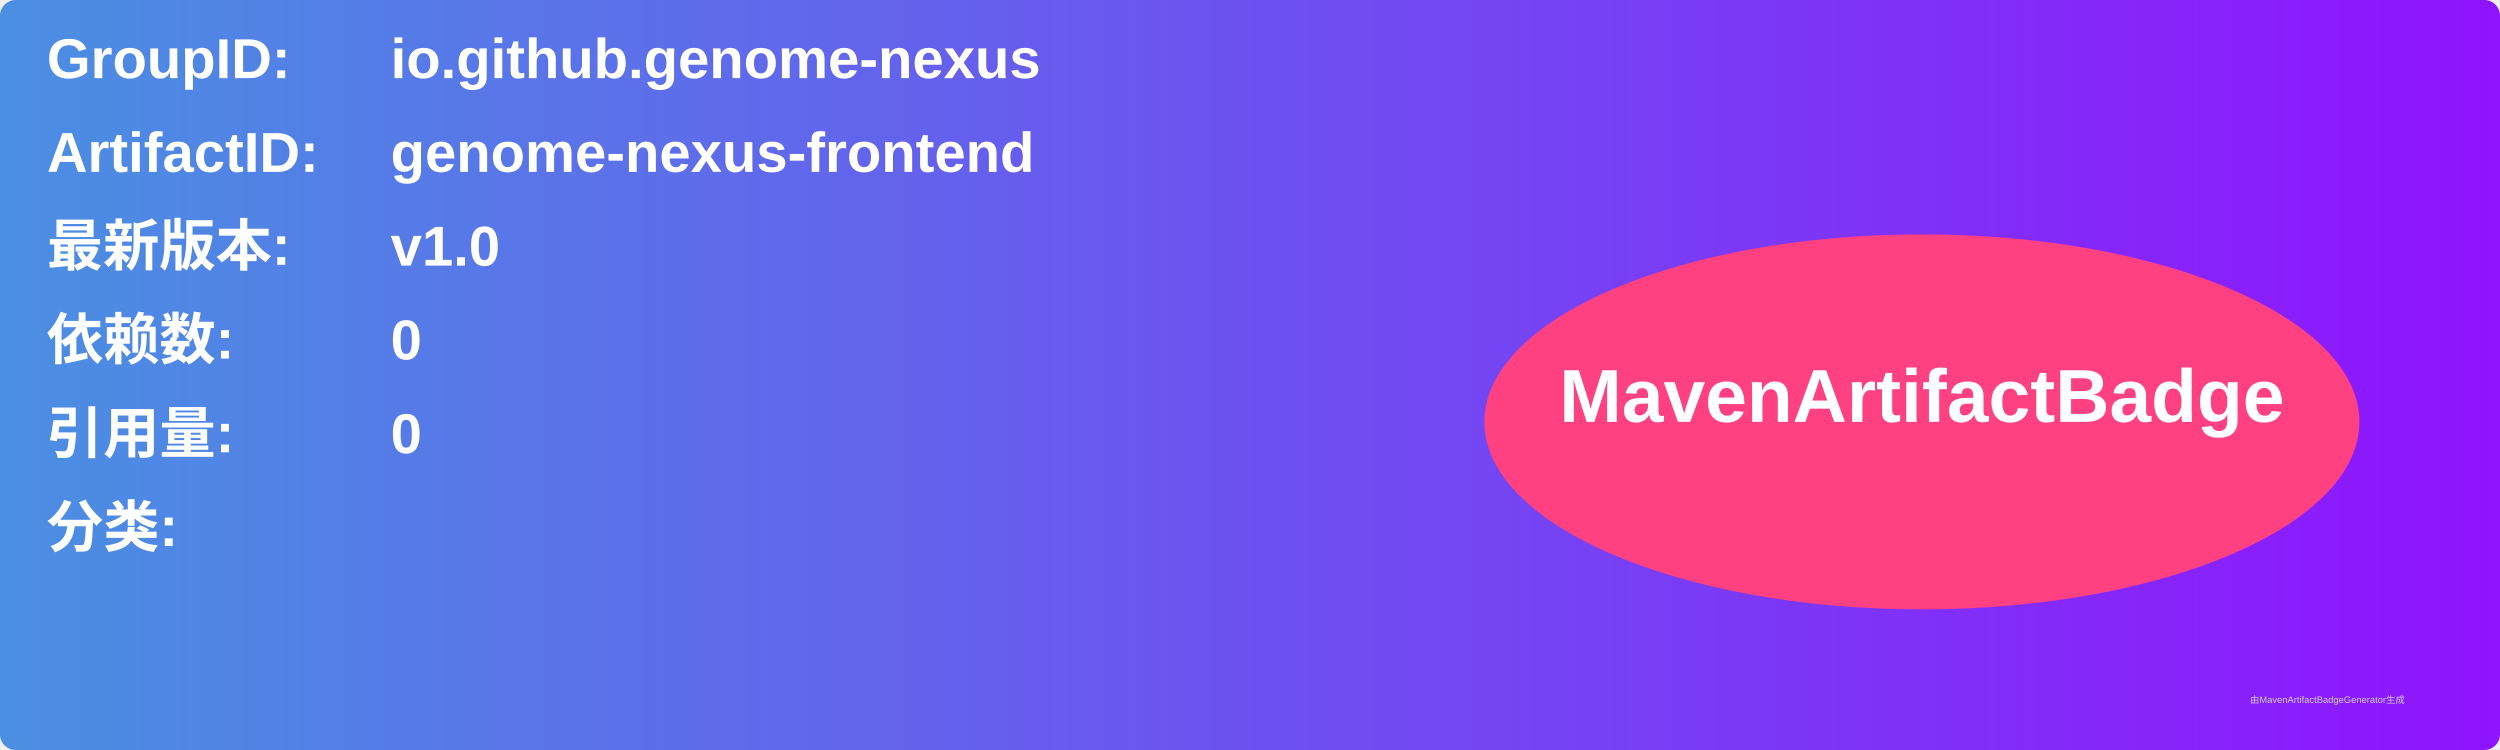
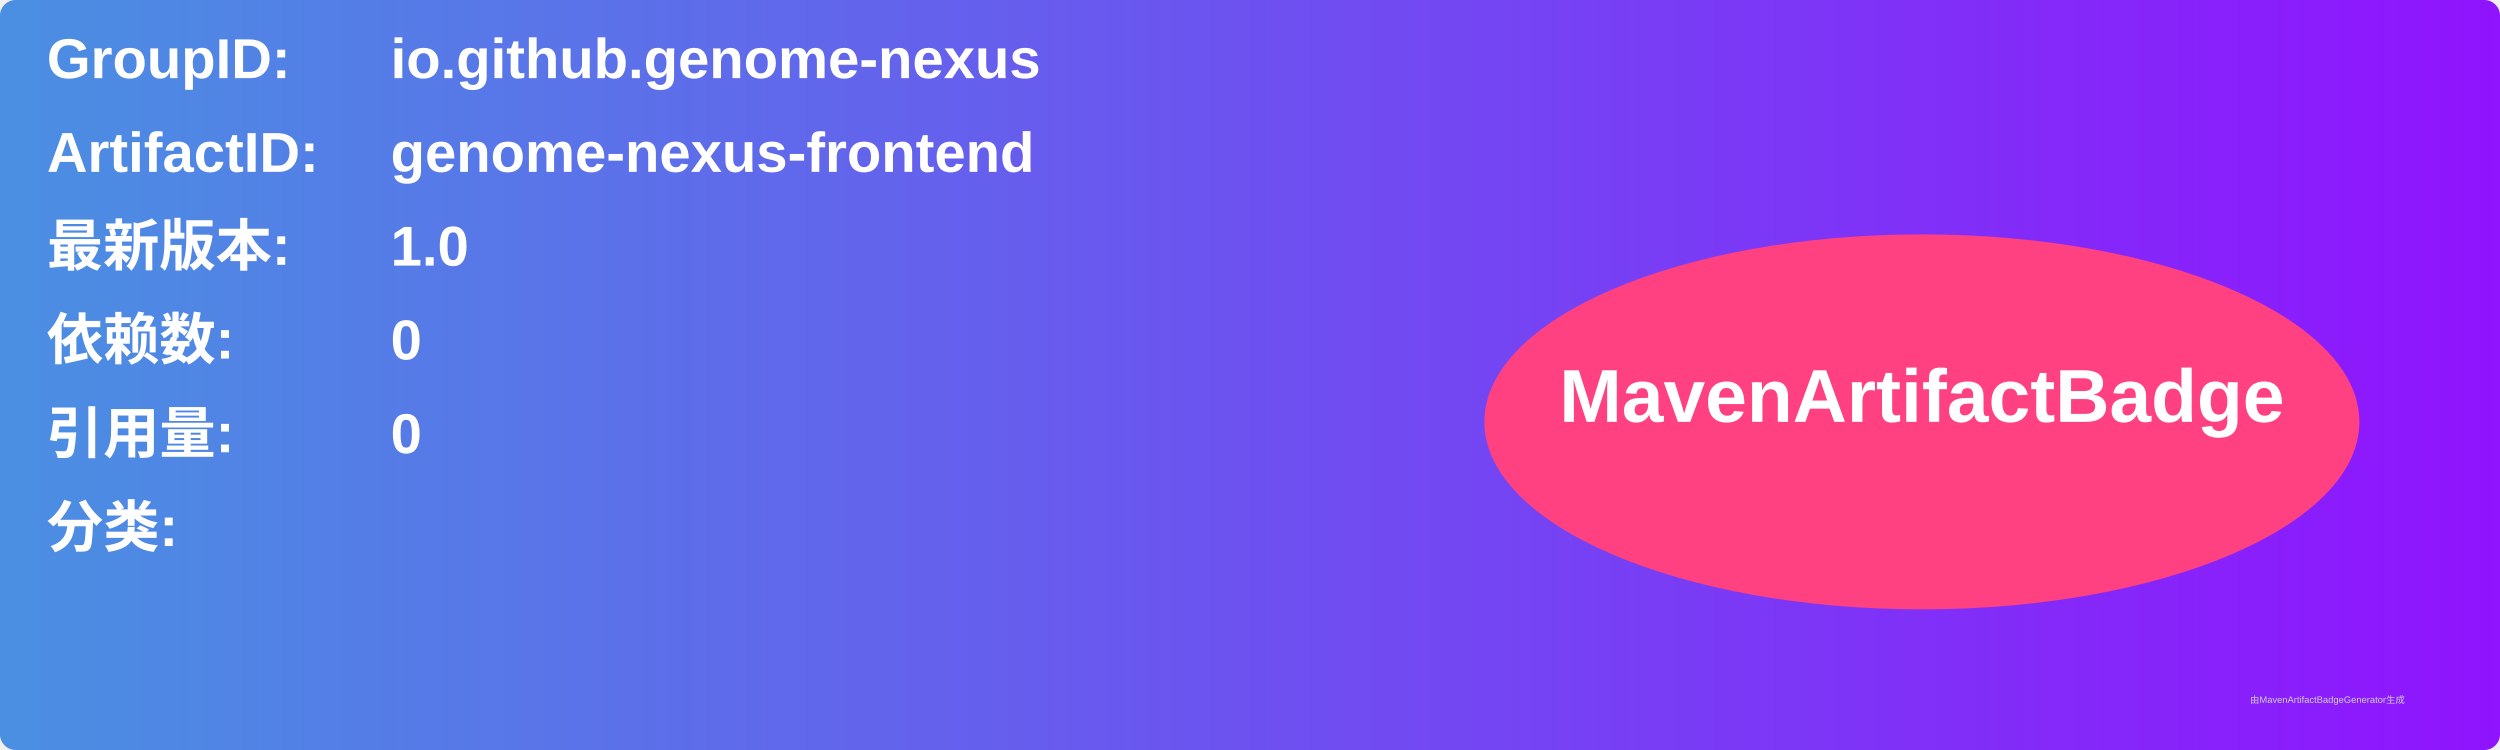
<svg xmlns="http://www.w3.org/2000/svg" width="800" height="240" viewBox="0 0 800 240">
  <linearGradient id="grad" x1="0%" y1="0%" x2="100%" y2="0%">
    <stop offset="0%" stop-color="#4a90e2" />
    <stop offset="100%" stop-color="#9013fe" />
  </linearGradient>
  <rect width="100%" height="100%" rx="5" ry="5" fill="url(#grad)" />
  <g transform="translate(15, 15)">
    <text x="0" y="10" font-family="Arial" font-size="18" fill="white" font-weight="bold" width="260">GroupID:</text>
    <text x="110" y="10" font-family="Arial" font-size="18" fill="white" font-weight="bold" width="460">io.github.genome-nexus</text>
    <text x="0" y="40" font-family="Arial" font-size="18" fill="white" font-weight="bold" width="260">ArtifactID:</text>
    <text x="110" y="40" font-family="Arial" font-size="18" fill="white" font-weight="bold" width="460">genome-nexus-frontend</text>
    <text x="0" y="70" font-family="Arial" font-size="18" fill="white" font-weight="bold">最新版本:</text>
    <text x="110" y="70" font-family="Arial" font-size="18" fill="white" font-weight="bold">
-       <tspan font-weight="bold">v1.0</tspan>
+       <tspan font-weight="bold">1.0</tspan>
    </text>
    <text x="0" y="100" font-family="Arial" font-size="18" fill="white" font-weight="bold">依赖数: </text>
    <text x="110" y="100" font-family="Arial" font-size="18" fill="white">
      <tspan font-weight="bold">0</tspan>
    </text>
    <text x="0" y="130" font-family="Arial" font-size="18" fill="white" font-weight="bold">引用量: </text>
    <text x="110" y="130" font-family="Arial" font-size="18" fill="white">
      <tspan font-weight="bold">0</tspan>
    </text>
    <text x="0" y="160" font-family="Arial" font-size="18" fill="white" font-weight="bold">分类:</text>
    <text x="10" y="190" font-family="Arial" font-size="10" fill="white">
      <tspan font-weight="bold" />
    </text>
    <ellipse cx="600" cy="120" rx="140" ry="60" fill="#ff4081" />
    <text x="600" y="120" text-anchor="middle" font-family="Arial" font-size="24" fill="white" font-weight="bold">MavenArtifactBadge</text>
  </g>
  <text x="720" y="225" font-family="Arial" font-size="3" fill="#d0d0d0">由MavenArtifactBadgeGenerator生成</text>
</svg>
